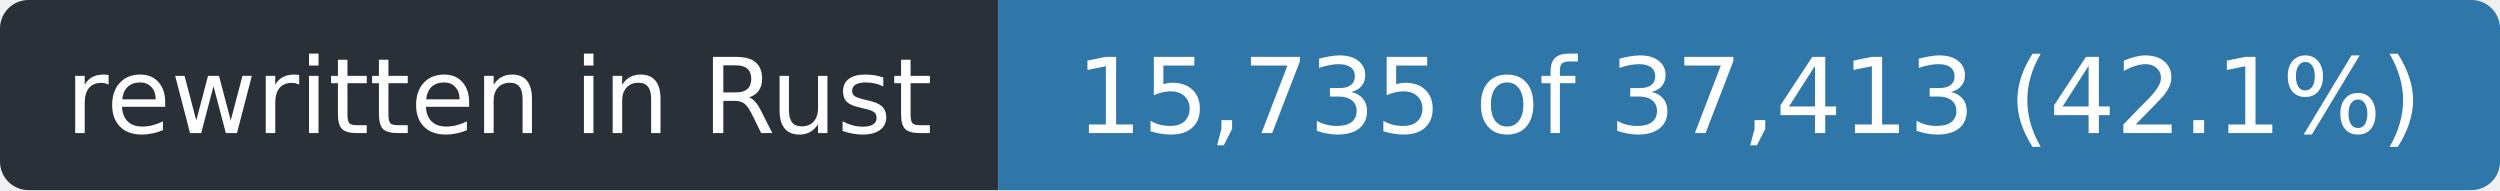
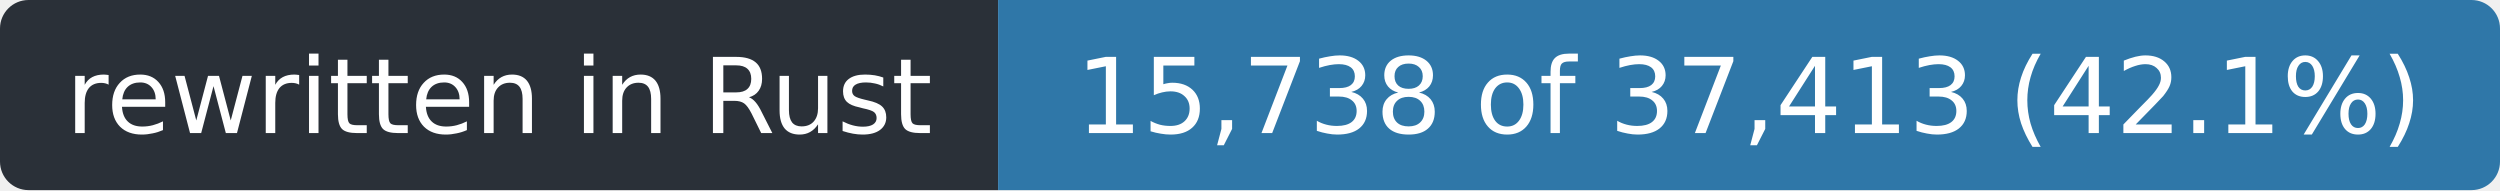
- <svg xmlns="http://www.w3.org/2000/svg" width="263" height="20" role="img" aria-label="rewritten in Rust: 15,735 of 37,413 (42.1%)">
+ <svg xmlns="http://www.w3.org/2000/svg" width="263" height="20" role="img" aria-label="rewritten in Rust: 15,738 of 37,413 (42.1%)">
  <clipPath id="r">
    <rect width="263" height="20" rx="3" />
  </clipPath>
  <g clip-path="url(#r)">
    <rect width="105" height="20" fill="#2a3038" />
    <rect x="105" width="158" height="20" fill="#2f77a8" />
  </g>
  <g fill="#fff" font-family="Verdana,Geneva,DejaVu Sans,sans-serif" font-size="11" text-anchor="middle">
    <text x="52.5" y="14" textLength="93">rewritten in Rust</text>
-     <text x="184.0" y="14" textLength="146">15,735 of 37,413 (42.1%)</text>
+     <text x="184.0" y="14" textLength="146">15,738 of 37,413 (42.1%)</text>
  </g>
</svg>
